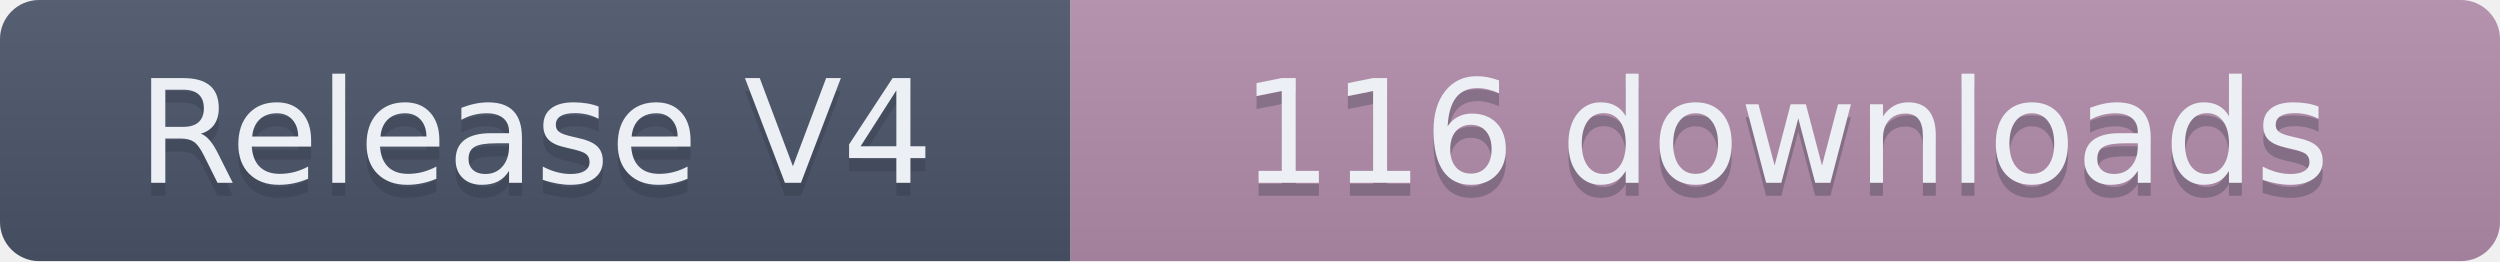
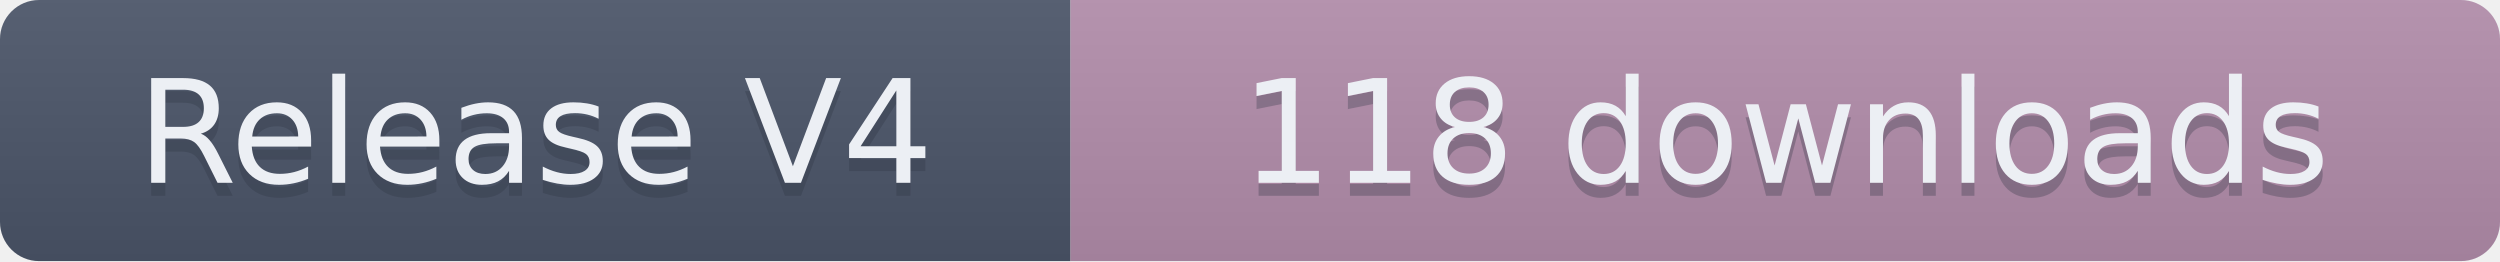
- <svg xmlns="http://www.w3.org/2000/svg" width="191.5" height="20" role="img" aria-label="Release V4: 116 downloads">
+ <svg xmlns="http://www.w3.org/2000/svg" width="191.5" height="20" role="img" aria-label="Release V4: 118 downloads">
  <linearGradient id="s" x2="0" y2="100%">
    <stop offset="0" stop-color="#bbb" stop-opacity=".1" />
    <stop offset="1" stop-opacity=".1" />
  </linearGradient>
  <clipPath id="r">
    <rect width="191.5" height="20" rx="3" fill="#fff" />
  </clipPath>
  <g clip-path="url(#r)">
    <rect width="82" height="20" fill="#4C566A" />
    <rect x="82" width="109.5" height="20" fill="#B48EAD" />
    <rect width="191.5" height="20" fill="url(#s)" />
  </g>
  <g fill="#ECEFF4" text-anchor="middle" font-family="Verdana,Geneva,DejaVu Sans,sans-serif" text-rendering="geometricPrecision" font-size="110">
    <text aria-hidden="true" x="410" y="150" fill="#2E3440" fill-opacity=".3" transform="scale(.1)" textLength="720">Release V4</text>
    <text x="410" y="140" transform="scale(.1)" textLength="720">Release V4</text>
-     <text aria-hidden="true" x="1367.5" y="150" fill="#2E3440" fill-opacity=".3" transform="scale(.1)" textLength="995">116 downloads</text>
-     <text x="1367.5" y="140" transform="scale(.1)" textLength="995">116 downloads</text>
+     <text aria-hidden="true" x="1367.5" y="150" fill="#2E3440" fill-opacity=".3" transform="scale(.1)" textLength="995">118 downloads</text>
+     <text x="1367.5" y="140" transform="scale(.1)" textLength="995">118 downloads</text>
  </g>
</svg>
